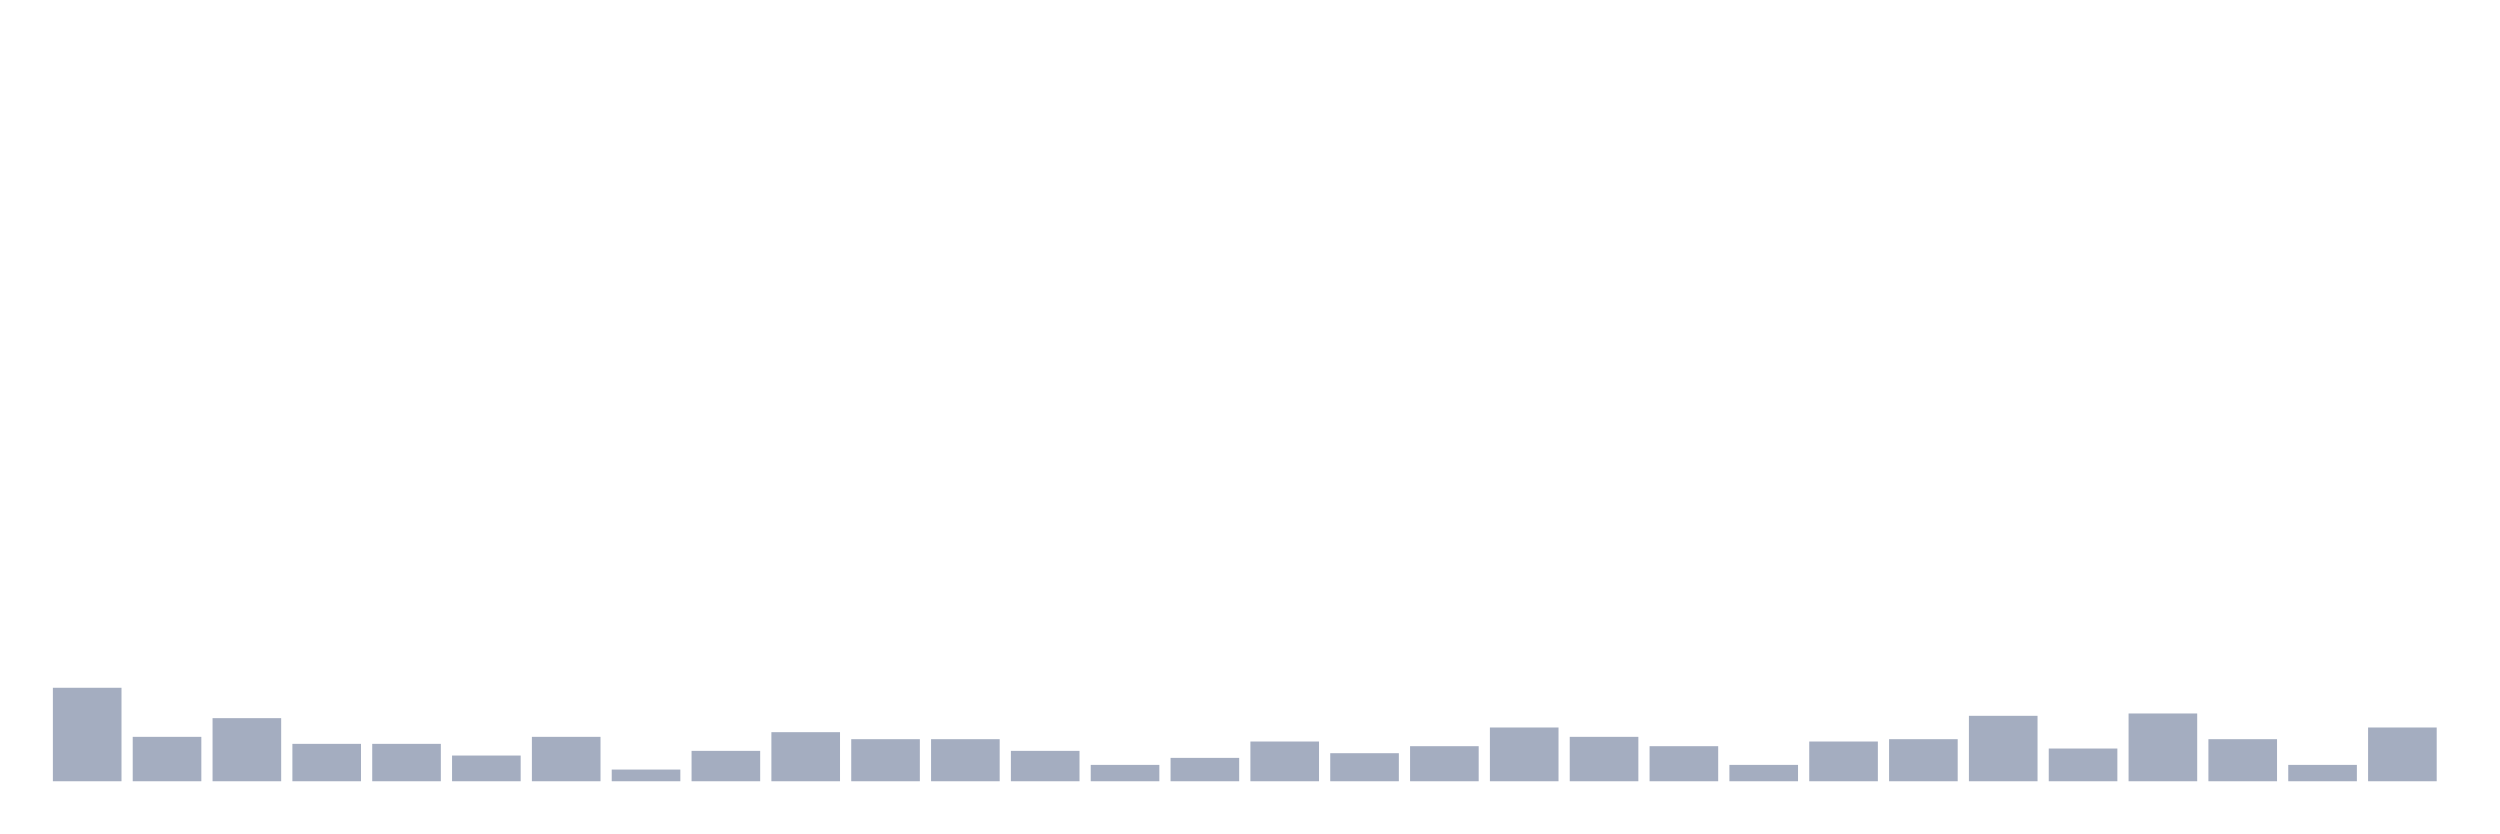
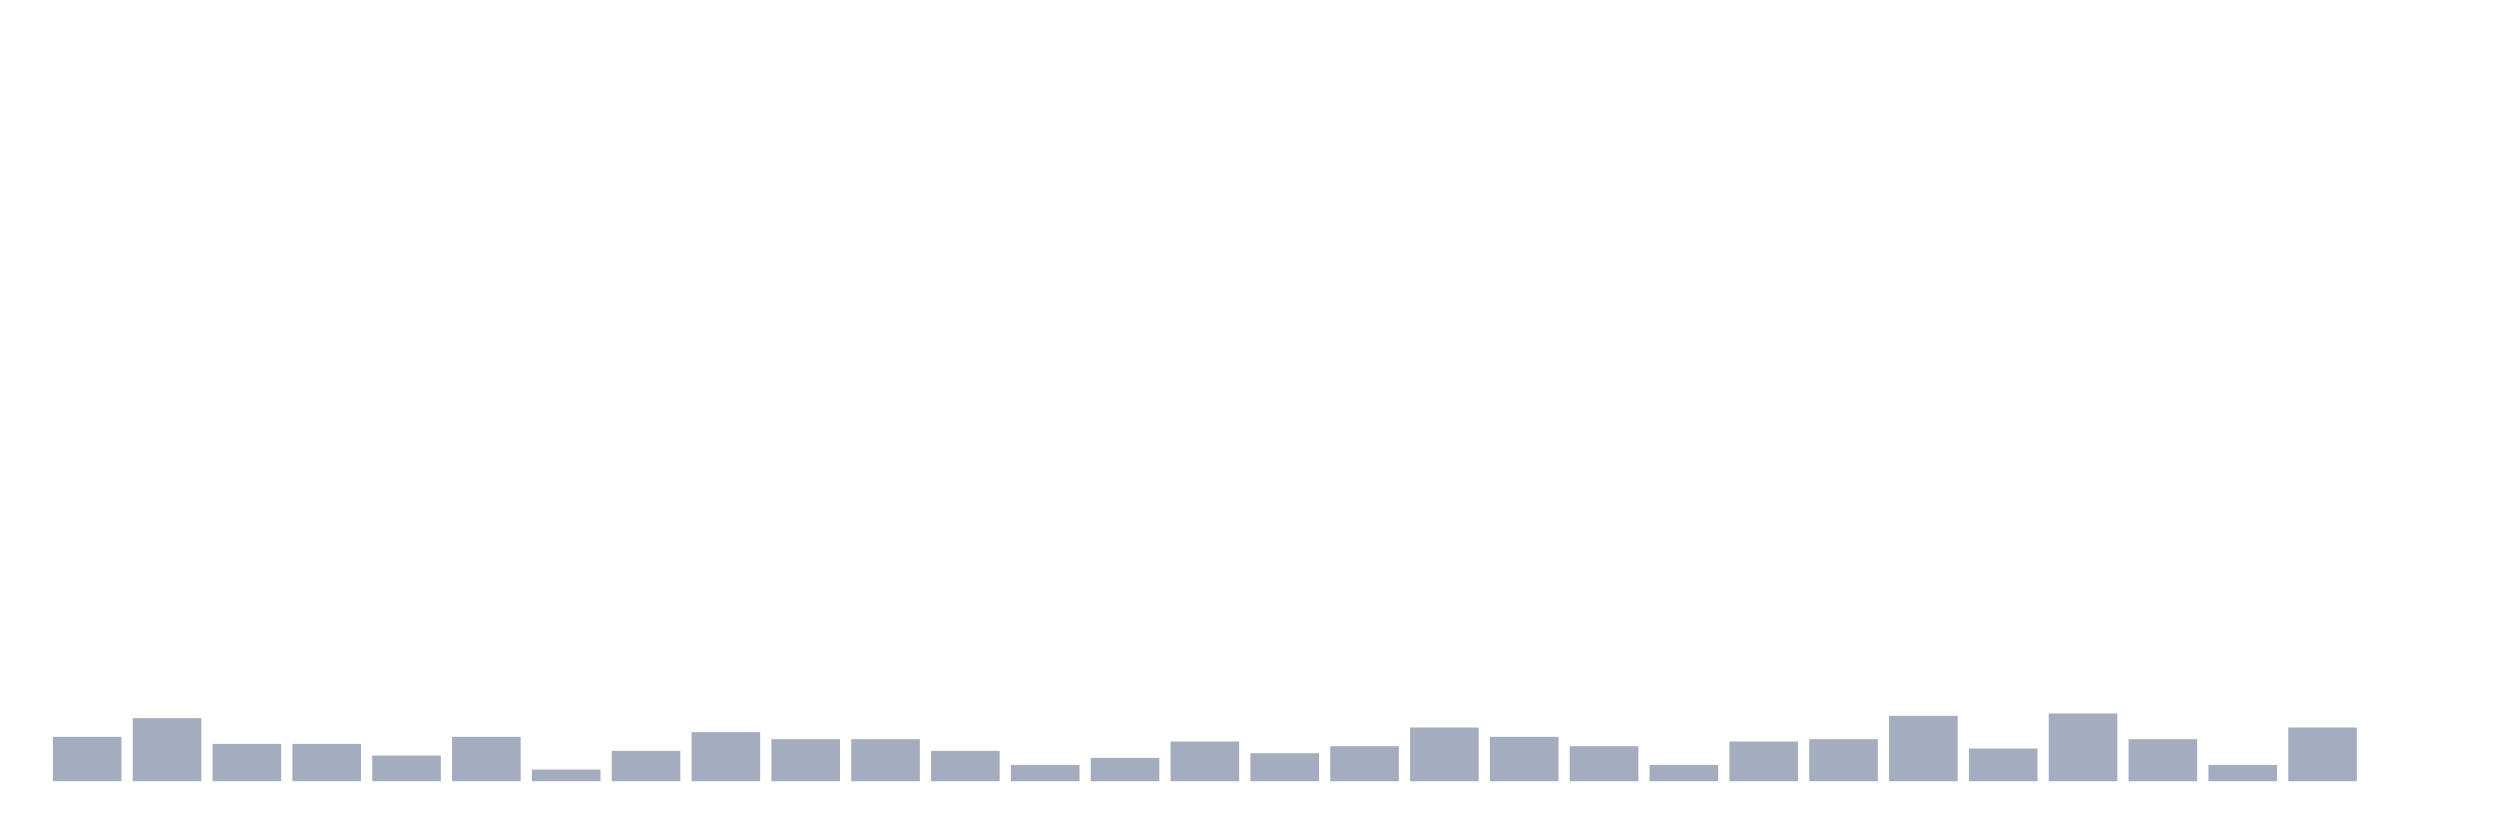
<svg xmlns="http://www.w3.org/2000/svg" viewBox="0 0 480 160">
  <g transform="translate(10,10)">
-     <rect class="bar" x="0.153" width="13.175" y="122.051" height="17.949" fill="rgb(164,173,192)" />
-     <rect class="bar" x="15.482" width="13.175" y="131.474" height="8.526" fill="rgb(164,173,192)" />
-     <rect class="bar" x="30.81" width="13.175" y="127.885" height="12.115" fill="rgb(164,173,192)" />
+     <rect class="bar" x="0.153" width="13.175" y="131.474" height="8.526" fill="rgb(164,173,192)" />
+     <rect class="bar" x="15.482" width="13.175" y="127.885" height="12.115" fill="rgb(164,173,192)" />
+     <rect class="bar" x="30.81" width="13.175" y="132.821" height="7.179" fill="rgb(164,173,192)" />
    <rect class="bar" x="46.138" width="13.175" y="132.821" height="7.179" fill="rgb(164,173,192)" />
-     <rect class="bar" x="61.466" width="13.175" y="132.821" height="7.179" fill="rgb(164,173,192)" />
-     <rect class="bar" x="76.794" width="13.175" y="135.064" height="4.936" fill="rgb(164,173,192)" />
-     <rect class="bar" x="92.123" width="13.175" y="131.474" height="8.526" fill="rgb(164,173,192)" />
-     <rect class="bar" x="107.451" width="13.175" y="137.756" height="2.244" fill="rgb(164,173,192)" />
-     <rect class="bar" x="122.779" width="13.175" y="134.167" height="5.833" fill="rgb(164,173,192)" />
-     <rect class="bar" x="138.107" width="13.175" y="130.577" height="9.423" fill="rgb(164,173,192)" />
+     <rect class="bar" x="61.466" width="13.175" y="135.064" height="4.936" fill="rgb(164,173,192)" />
+     <rect class="bar" x="76.794" width="13.175" y="131.474" height="8.526" fill="rgb(164,173,192)" />
+     <rect class="bar" x="92.123" width="13.175" y="137.756" height="2.244" fill="rgb(164,173,192)" />
+     <rect class="bar" x="107.451" width="13.175" y="134.167" height="5.833" fill="rgb(164,173,192)" />
+     <rect class="bar" x="122.779" width="13.175" y="130.577" height="9.423" fill="rgb(164,173,192)" />
+     <rect class="bar" x="138.107" width="13.175" y="131.923" height="8.077" fill="rgb(164,173,192)" />
    <rect class="bar" x="153.436" width="13.175" y="131.923" height="8.077" fill="rgb(164,173,192)" />
-     <rect class="bar" x="168.764" width="13.175" y="131.923" height="8.077" fill="rgb(164,173,192)" />
-     <rect class="bar" x="184.092" width="13.175" y="134.167" height="5.833" fill="rgb(164,173,192)" />
-     <rect class="bar" x="199.42" width="13.175" y="136.859" height="3.141" fill="rgb(164,173,192)" />
-     <rect class="bar" x="214.748" width="13.175" y="135.513" height="4.487" fill="rgb(164,173,192)" />
-     <rect class="bar" x="230.077" width="13.175" y="132.372" height="7.628" fill="rgb(164,173,192)" />
-     <rect class="bar" x="245.405" width="13.175" y="134.615" height="5.385" fill="rgb(164,173,192)" />
-     <rect class="bar" x="260.733" width="13.175" y="133.269" height="6.731" fill="rgb(164,173,192)" />
-     <rect class="bar" x="276.061" width="13.175" y="129.679" height="10.321" fill="rgb(164,173,192)" />
-     <rect class="bar" x="291.39" width="13.175" y="131.474" height="8.526" fill="rgb(164,173,192)" />
-     <rect class="bar" x="306.718" width="13.175" y="133.269" height="6.731" fill="rgb(164,173,192)" />
-     <rect class="bar" x="322.046" width="13.175" y="136.859" height="3.141" fill="rgb(164,173,192)" />
-     <rect class="bar" x="337.374" width="13.175" y="132.372" height="7.628" fill="rgb(164,173,192)" />
-     <rect class="bar" x="352.702" width="13.175" y="131.923" height="8.077" fill="rgb(164,173,192)" />
-     <rect class="bar" x="368.031" width="13.175" y="127.436" height="12.564" fill="rgb(164,173,192)" />
-     <rect class="bar" x="383.359" width="13.175" y="133.718" height="6.282" fill="rgb(164,173,192)" />
-     <rect class="bar" x="398.687" width="13.175" y="126.987" height="13.013" fill="rgb(164,173,192)" />
-     <rect class="bar" x="414.015" width="13.175" y="131.923" height="8.077" fill="rgb(164,173,192)" />
-     <rect class="bar" x="429.344" width="13.175" y="136.859" height="3.141" fill="rgb(164,173,192)" />
-     <rect class="bar" x="444.672" width="13.175" y="129.679" height="10.321" fill="rgb(164,173,192)" />
+     <rect class="bar" x="168.764" width="13.175" y="134.167" height="5.833" fill="rgb(164,173,192)" />
+     <rect class="bar" x="184.092" width="13.175" y="136.859" height="3.141" fill="rgb(164,173,192)" />
+     <rect class="bar" x="199.42" width="13.175" y="135.513" height="4.487" fill="rgb(164,173,192)" />
+     <rect class="bar" x="214.748" width="13.175" y="132.372" height="7.628" fill="rgb(164,173,192)" />
+     <rect class="bar" x="230.077" width="13.175" y="134.615" height="5.385" fill="rgb(164,173,192)" />
+     <rect class="bar" x="245.405" width="13.175" y="133.269" height="6.731" fill="rgb(164,173,192)" />
+     <rect class="bar" x="260.733" width="13.175" y="129.679" height="10.321" fill="rgb(164,173,192)" />
+     <rect class="bar" x="276.061" width="13.175" y="131.474" height="8.526" fill="rgb(164,173,192)" />
+     <rect class="bar" x="291.39" width="13.175" y="133.269" height="6.731" fill="rgb(164,173,192)" />
+     <rect class="bar" x="306.718" width="13.175" y="136.859" height="3.141" fill="rgb(164,173,192)" />
+     <rect class="bar" x="322.046" width="13.175" y="132.372" height="7.628" fill="rgb(164,173,192)" />
+     <rect class="bar" x="337.374" width="13.175" y="131.923" height="8.077" fill="rgb(164,173,192)" />
+     <rect class="bar" x="352.702" width="13.175" y="127.436" height="12.564" fill="rgb(164,173,192)" />
+     <rect class="bar" x="368.031" width="13.175" y="133.718" height="6.282" fill="rgb(164,173,192)" />
+     <rect class="bar" x="383.359" width="13.175" y="126.987" height="13.013" fill="rgb(164,173,192)" />
+     <rect class="bar" x="398.687" width="13.175" y="131.923" height="8.077" fill="rgb(164,173,192)" />
+     <rect class="bar" x="414.015" width="13.175" y="136.859" height="3.141" fill="rgb(164,173,192)" />
+     <rect class="bar" x="429.344" width="13.175" y="129.679" height="10.321" fill="rgb(164,173,192)" />
+     <rect class="bar" x="444.672" width="13.175" y="140" height="0" fill="rgb(164,173,192)" />
  </g>
</svg>
